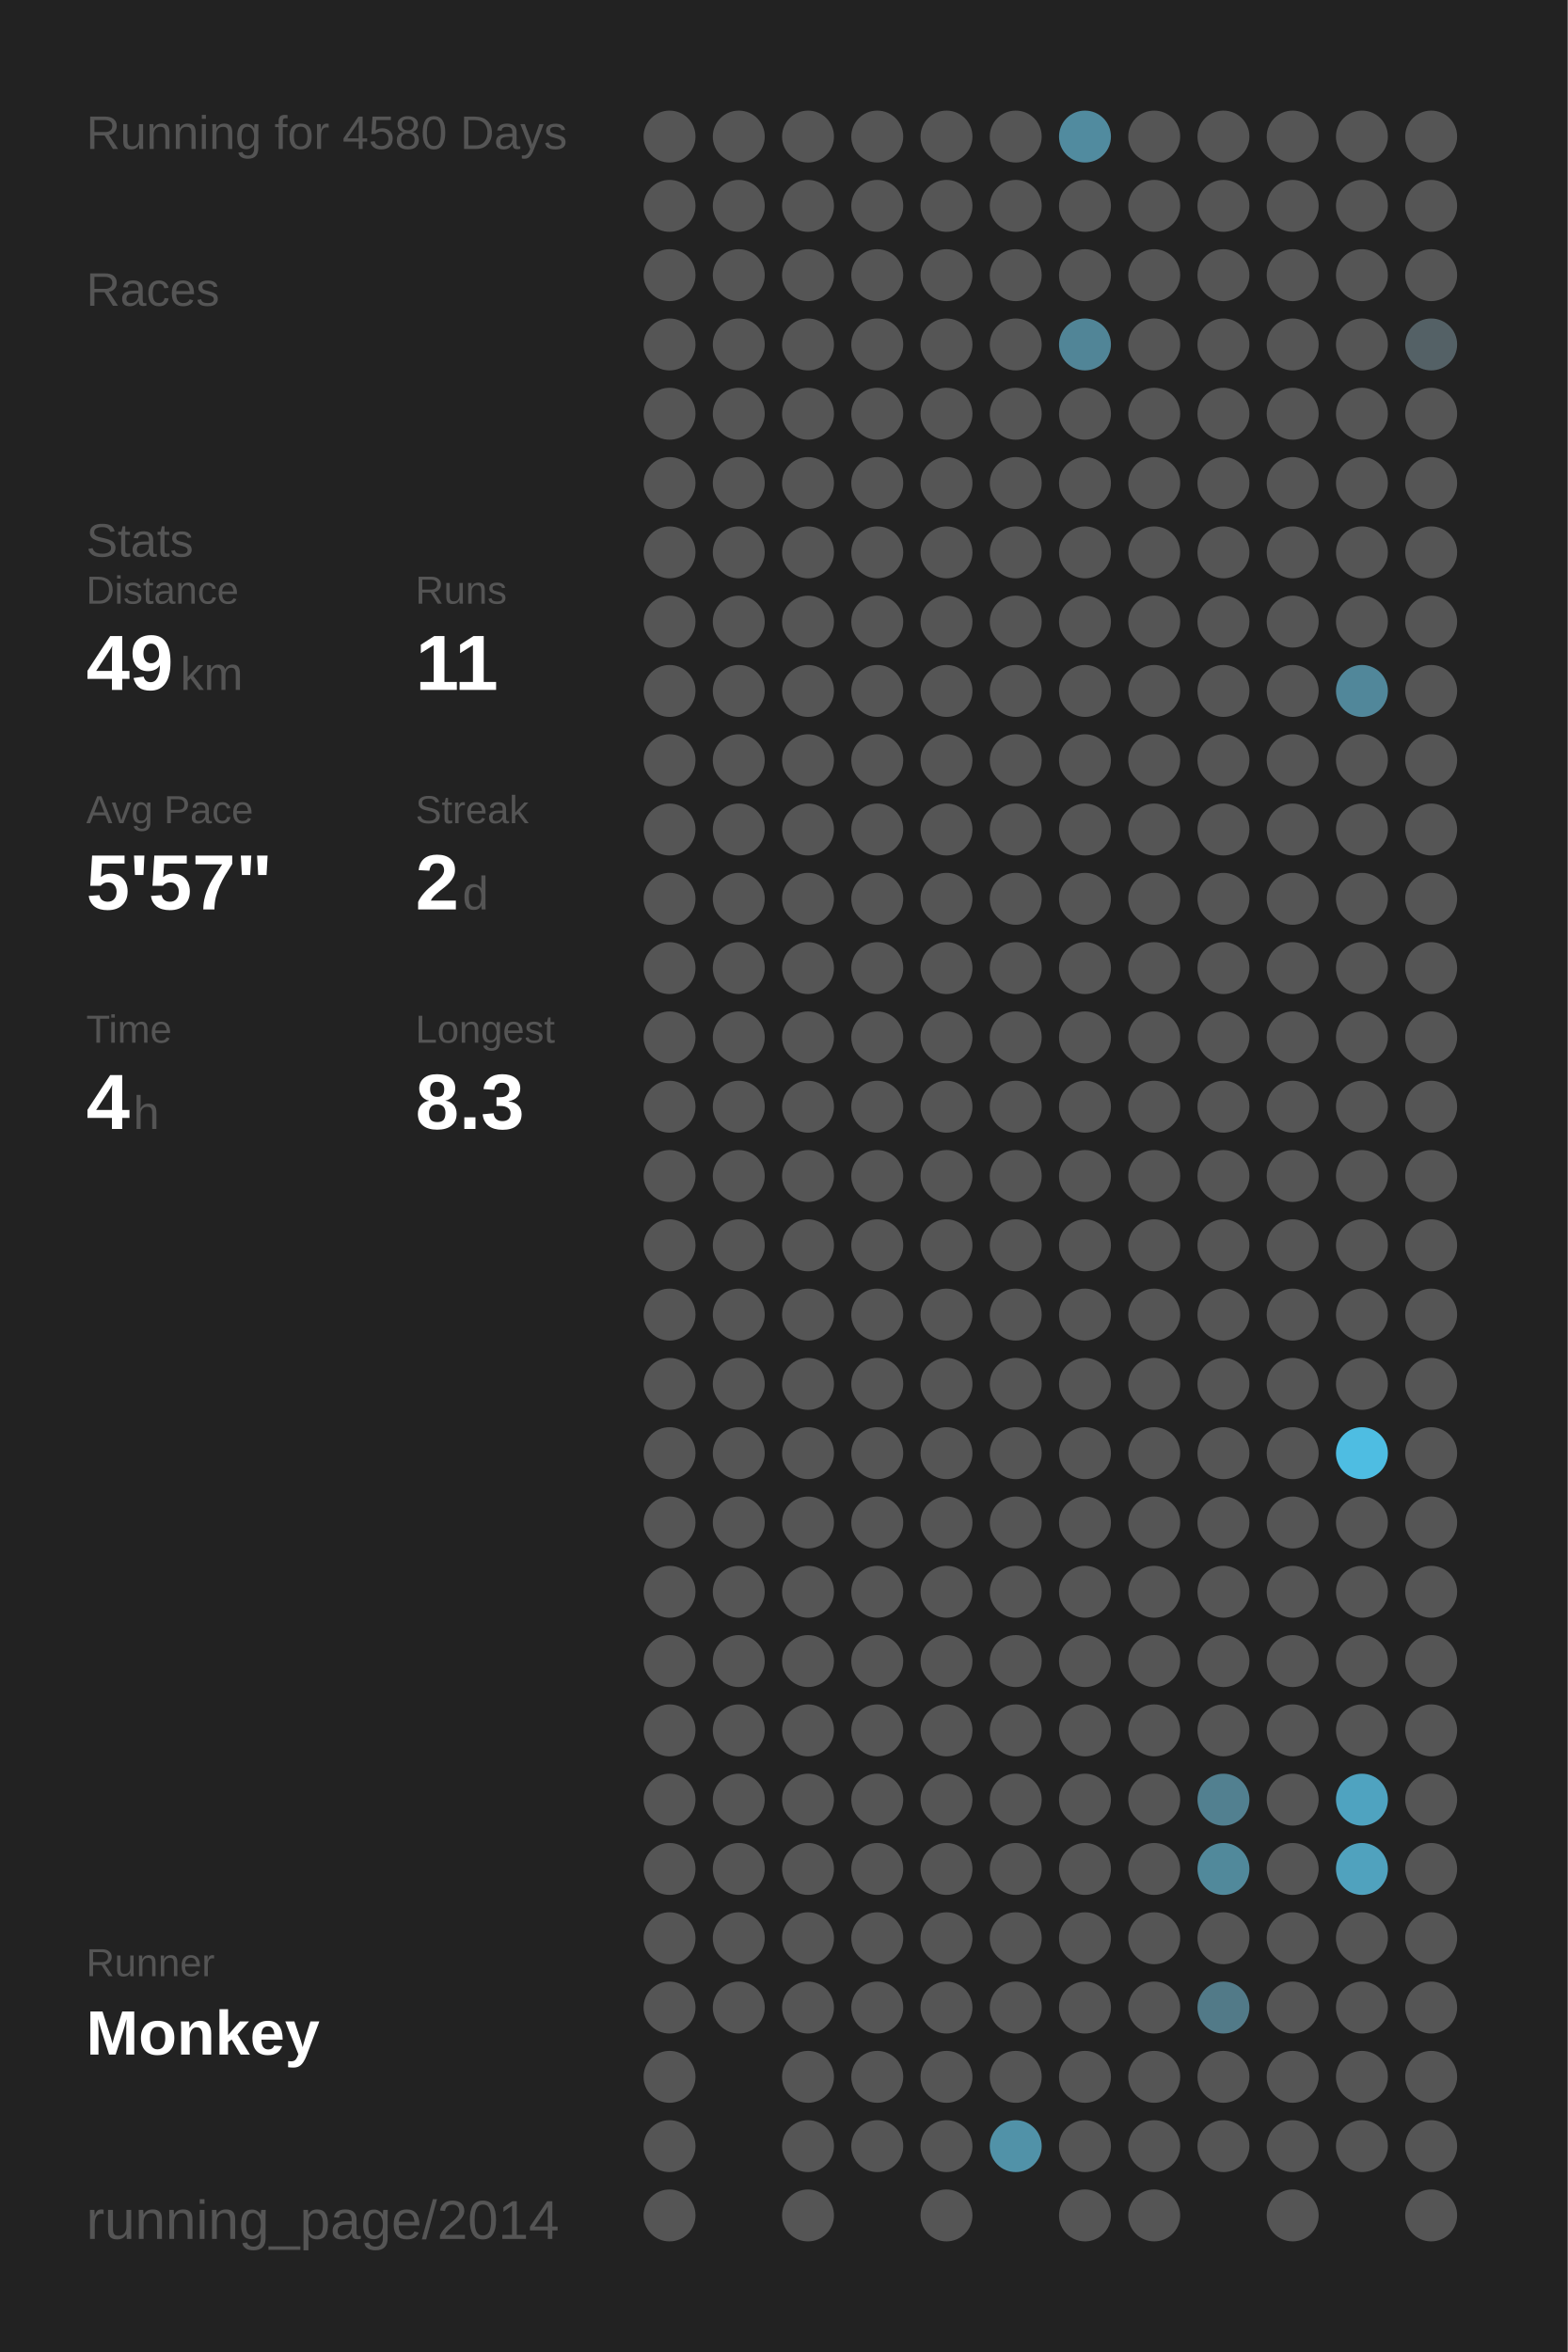
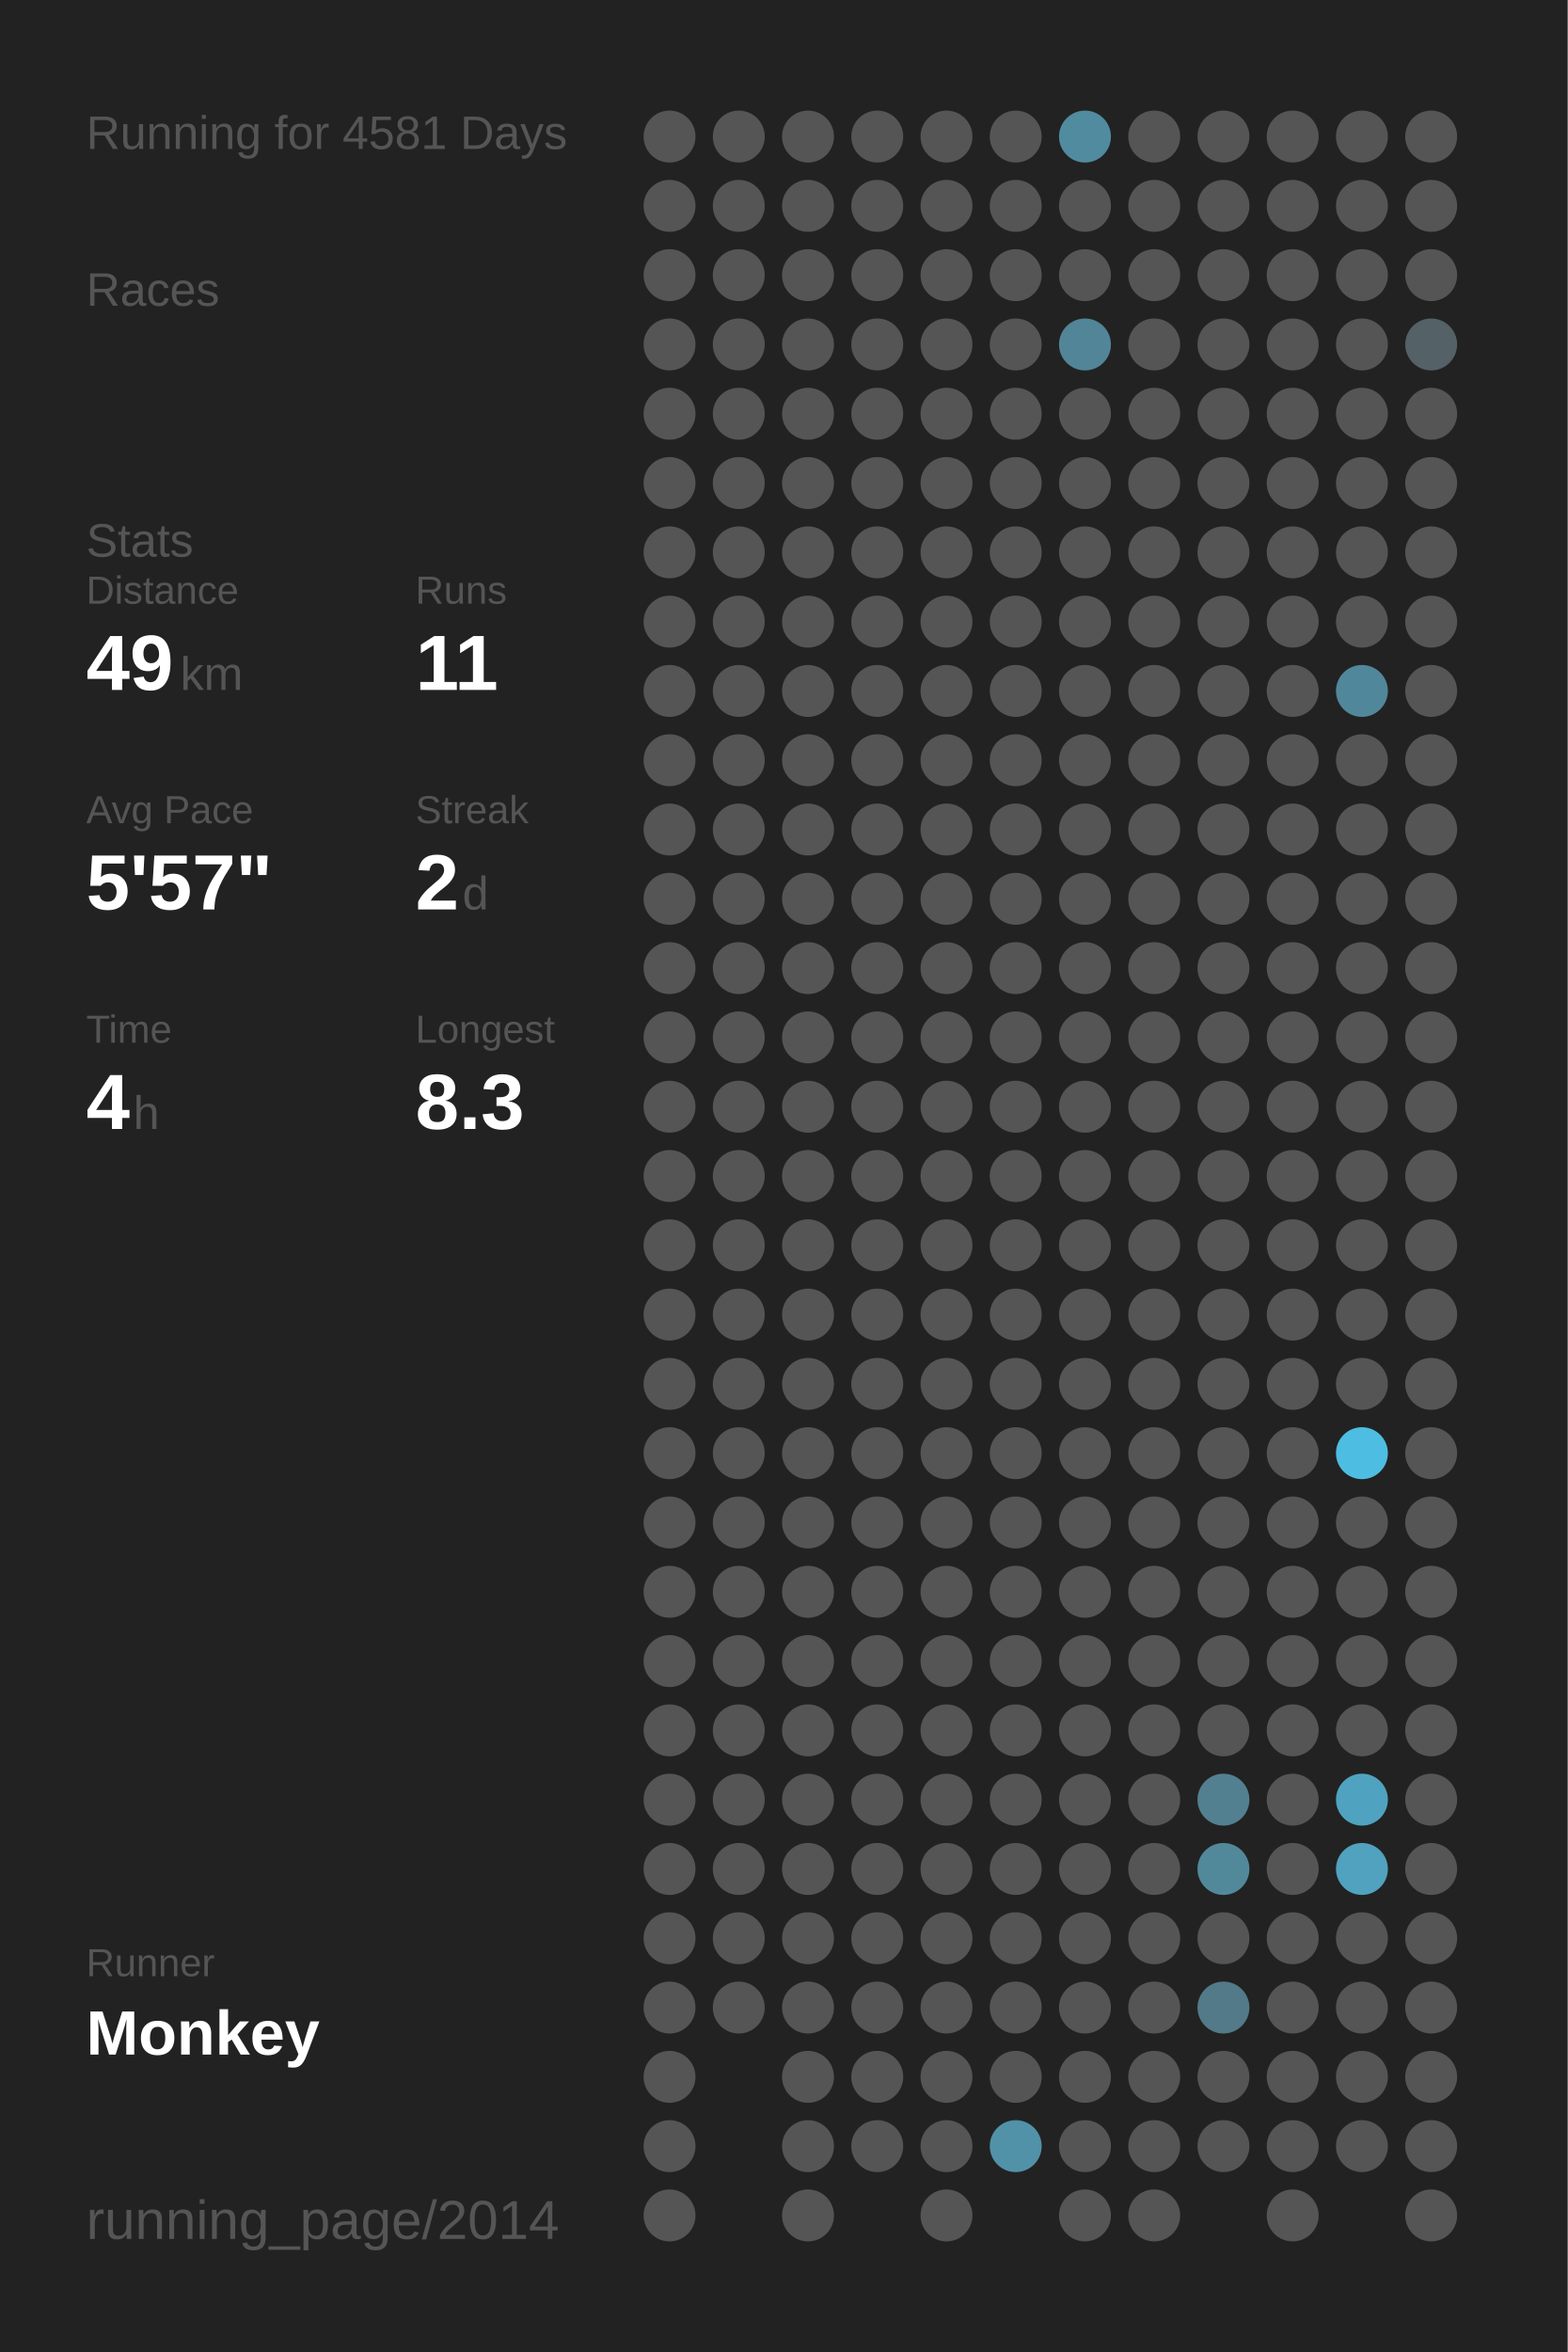
<svg xmlns="http://www.w3.org/2000/svg" baseProfile="full" height="300mm" version="1.1" viewBox="0,0,200,300" width="200mm">
  <defs />
  <rect fill="#222222" height="300" width="200" x="0" y="0" />
-   <text fill="#555555" style="font-size:6px; font-family:Arial;" x="11" y="19">Running for 4580 Days</text>
+   <text fill="#555555" style="font-size:6px; font-family:Arial;" x="11" y="19">Running for 4581 Days</text>
  <text fill="#555555" style="font-size:6px; font-family:Arial;" x="11" y="39">Races</text>
  <text fill="#555555" style="font-size:6px; font-family:Arial;" x="11" y="71">Stats</text>
  <text fill="#555555" style="font-size:5px; font-family:Arial;" x="11" y="77">Distance</text>
  <text fill="#FFFFFF" style="font-size:10px; font-family:Arial; font-weight:bold;" x="11" y="88">49</text>
  <text fill="#555555" style="font-size:6px; font-family:Arial;" x="23" y="88">km</text>
  <text fill="#555555" style="font-size:5px; font-family:Arial;" x="53" y="77">Runs</text>
  <text fill="#FFFFFF" style="font-size:10px; font-family:Arial; font-weight:bold;" x="53" y="88">11</text>
  <text fill="#555555" style="font-size:5px; font-family:Arial;" x="11" y="105">Avg Pace</text>
  <text fill="#FFFFFF" style="font-size:10px; font-family:Arial; font-weight:bold;" x="11" y="116">5'57"</text>
  <text fill="#555555" style="font-size:5px; font-family:Arial;" x="53" y="105">Streak</text>
  <text fill="#FFFFFF" style="font-size:10px; font-family:Arial; font-weight:bold;" x="53" y="116">2</text>
  <text fill="#555555" style="font-size:6px; font-family:Arial;" x="59" y="116">d</text>
  <text fill="#555555" style="font-size:5px; font-family:Arial;" x="11" y="133">Time</text>
  <text fill="#FFFFFF" style="font-size:10px; font-family:Arial; font-weight:bold;" x="11" y="144">4</text>
  <text fill="#555555" style="font-size:6px; font-family:Arial;" x="17" y="144">h</text>
  <text fill="#555555" style="font-size:5px; font-family:Arial;" x="53" y="133">Longest</text>
  <text fill="#FFFFFF" style="font-size:10px; font-family:Arial; font-weight:bold;" x="53" y="144">8.3</text>
  <text fill="#555555" style="font-size:5px; font-family:Arial;" x="11" y="252.065">Runner</text>
  <text fill="#FFFFFF" style="font-size:8px; font-family:Arial; font-weight:bold;" x="11" y="262.065">Monkey</text>
  <text fill="#555555" style="font-size:7px; font-family:Arial;" x="11" y="285.581">running_page/2014</text>
  <circle cx="85.417" cy="17.419" fill="#555555" r="3.312" />
  <circle cx="85.417" cy="26.258" fill="#555555" r="3.312" />
  <circle cx="85.417" cy="35.097" fill="#555555" r="3.312" />
  <circle cx="85.417" cy="43.935" fill="#555555" r="3.312" />
  <circle cx="85.417" cy="52.774" fill="#555555" r="3.312" />
  <circle cx="85.417" cy="61.613" fill="#555555" r="3.312" />
  <circle cx="85.417" cy="70.452" fill="#555555" r="3.312" />
  <circle cx="85.417" cy="79.29" fill="#555555" r="3.312" />
  <circle cx="85.417" cy="88.129" fill="#555555" r="3.312" />
  <circle cx="85.417" cy="96.968" fill="#555555" r="3.312" />
  <circle cx="85.417" cy="105.806" fill="#555555" r="3.312" />
  <circle cx="85.417" cy="114.645" fill="#555555" r="3.312" />
  <circle cx="85.417" cy="123.484" fill="#555555" r="3.312" />
  <circle cx="85.417" cy="132.323" fill="#555555" r="3.312" />
  <circle cx="85.417" cy="141.161" fill="#555555" r="3.312" />
  <circle cx="85.417" cy="150" fill="#555555" r="3.312" />
  <circle cx="85.417" cy="158.839" fill="#555555" r="3.312" />
  <circle cx="85.417" cy="167.677" fill="#555555" r="3.312" />
  <circle cx="85.417" cy="176.516" fill="#555555" r="3.312" />
  <circle cx="85.417" cy="185.355" fill="#555555" r="3.312" />
  <circle cx="85.417" cy="194.194" fill="#555555" r="3.312" />
  <circle cx="85.417" cy="203.032" fill="#555555" r="3.312" />
  <circle cx="85.417" cy="211.871" fill="#555555" r="3.312" />
  <circle cx="85.417" cy="220.71" fill="#555555" r="3.312" />
  <circle cx="85.417" cy="229.548" fill="#555555" r="3.312" />
  <circle cx="85.417" cy="238.387" fill="#555555" r="3.312" />
  <circle cx="85.417" cy="247.226" fill="#555555" r="3.312" />
  <circle cx="85.417" cy="256.065" fill="#555555" r="3.312" />
  <circle cx="85.417" cy="264.903" fill="#555555" r="3.312" />
  <circle cx="85.417" cy="273.742" fill="#555555" r="3.312" />
  <circle cx="85.417" cy="282.581" fill="#555555" r="3.312" />
  <circle cx="94.25" cy="17.419" fill="#555555" r="3.312" />
  <circle cx="94.25" cy="26.258" fill="#555555" r="3.312" />
  <circle cx="94.25" cy="35.097" fill="#555555" r="3.312" />
  <circle cx="94.25" cy="43.935" fill="#555555" r="3.312" />
  <circle cx="94.25" cy="52.774" fill="#555555" r="3.312" />
  <circle cx="94.25" cy="61.613" fill="#555555" r="3.312" />
  <circle cx="94.25" cy="70.452" fill="#555555" r="3.312" />
  <circle cx="94.25" cy="79.29" fill="#555555" r="3.312" />
  <circle cx="94.25" cy="88.129" fill="#555555" r="3.312" />
  <circle cx="94.25" cy="96.968" fill="#555555" r="3.312" />
  <circle cx="94.25" cy="105.806" fill="#555555" r="3.312" />
  <circle cx="94.25" cy="114.645" fill="#555555" r="3.312" />
  <circle cx="94.25" cy="123.484" fill="#555555" r="3.312" />
  <circle cx="94.25" cy="132.323" fill="#555555" r="3.312" />
  <circle cx="94.25" cy="141.161" fill="#555555" r="3.312" />
  <circle cx="94.25" cy="150" fill="#555555" r="3.312" />
  <circle cx="94.25" cy="158.839" fill="#555555" r="3.312" />
  <circle cx="94.25" cy="167.677" fill="#555555" r="3.312" />
  <circle cx="94.25" cy="176.516" fill="#555555" r="3.312" />
  <circle cx="94.25" cy="185.355" fill="#555555" r="3.312" />
  <circle cx="94.25" cy="194.194" fill="#555555" r="3.312" />
  <circle cx="94.25" cy="203.032" fill="#555555" r="3.312" />
  <circle cx="94.25" cy="211.871" fill="#555555" r="3.312" />
  <circle cx="94.25" cy="220.71" fill="#555555" r="3.312" />
  <circle cx="94.25" cy="229.548" fill="#555555" r="3.312" />
  <circle cx="94.25" cy="238.387" fill="#555555" r="3.312" />
  <circle cx="94.25" cy="247.226" fill="#555555" r="3.312" />
  <circle cx="94.25" cy="256.065" fill="#555555" r="3.312" />
  <circle cx="103.083" cy="17.419" fill="#555555" r="3.312" />
  <circle cx="103.083" cy="26.258" fill="#555555" r="3.312" />
  <circle cx="103.083" cy="35.097" fill="#555555" r="3.312" />
  <circle cx="103.083" cy="43.935" fill="#555555" r="3.312" />
  <circle cx="103.083" cy="52.774" fill="#555555" r="3.312" />
  <circle cx="103.083" cy="61.613" fill="#555555" r="3.312" />
  <circle cx="103.083" cy="70.452" fill="#555555" r="3.312" />
  <circle cx="103.083" cy="79.29" fill="#555555" r="3.312" />
  <circle cx="103.083" cy="88.129" fill="#555555" r="3.312" />
  <circle cx="103.083" cy="96.968" fill="#555555" r="3.312" />
  <circle cx="103.083" cy="105.806" fill="#555555" r="3.312" />
  <circle cx="103.083" cy="114.645" fill="#555555" r="3.312" />
  <circle cx="103.083" cy="123.484" fill="#555555" r="3.312" />
  <circle cx="103.083" cy="132.323" fill="#555555" r="3.312" />
  <circle cx="103.083" cy="141.161" fill="#555555" r="3.312" />
  <circle cx="103.083" cy="150" fill="#555555" r="3.312" />
  <circle cx="103.083" cy="158.839" fill="#555555" r="3.312" />
  <circle cx="103.083" cy="167.677" fill="#555555" r="3.312" />
  <circle cx="103.083" cy="176.516" fill="#555555" r="3.312" />
  <circle cx="103.083" cy="185.355" fill="#555555" r="3.312" />
  <circle cx="103.083" cy="194.194" fill="#555555" r="3.312" />
  <circle cx="103.083" cy="203.032" fill="#555555" r="3.312" />
  <circle cx="103.083" cy="211.871" fill="#555555" r="3.312" />
  <circle cx="103.083" cy="220.71" fill="#555555" r="3.312" />
  <circle cx="103.083" cy="229.548" fill="#555555" r="3.312" />
  <circle cx="103.083" cy="238.387" fill="#555555" r="3.312" />
  <circle cx="103.083" cy="247.226" fill="#555555" r="3.312" />
  <circle cx="103.083" cy="256.065" fill="#555555" r="3.312" />
  <circle cx="103.083" cy="264.903" fill="#555555" r="3.312" />
  <circle cx="103.083" cy="273.742" fill="#555555" r="3.312" />
  <circle cx="103.083" cy="282.581" fill="#555555" r="3.312" />
  <circle cx="111.917" cy="17.419" fill="#555555" r="3.312" />
  <circle cx="111.917" cy="26.258" fill="#555555" r="3.312" />
  <circle cx="111.917" cy="35.097" fill="#555555" r="3.312" />
  <circle cx="111.917" cy="43.935" fill="#555555" r="3.312" />
  <circle cx="111.917" cy="52.774" fill="#555555" r="3.312" />
  <circle cx="111.917" cy="61.613" fill="#555555" r="3.312" />
  <circle cx="111.917" cy="70.452" fill="#555555" r="3.312" />
  <circle cx="111.917" cy="79.29" fill="#555555" r="3.312" />
  <circle cx="111.917" cy="88.129" fill="#555555" r="3.312" />
  <circle cx="111.917" cy="96.968" fill="#555555" r="3.312" />
  <circle cx="111.917" cy="105.806" fill="#555555" r="3.312" />
  <circle cx="111.917" cy="114.645" fill="#555555" r="3.312" />
  <circle cx="111.917" cy="123.484" fill="#555555" r="3.312" />
  <circle cx="111.917" cy="132.323" fill="#555555" r="3.312" />
  <circle cx="111.917" cy="141.161" fill="#555555" r="3.312" />
  <circle cx="111.917" cy="150" fill="#555555" r="3.312" />
  <circle cx="111.917" cy="158.839" fill="#555555" r="3.312" />
  <circle cx="111.917" cy="167.677" fill="#555555" r="3.312" />
  <circle cx="111.917" cy="176.516" fill="#555555" r="3.312" />
  <circle cx="111.917" cy="185.355" fill="#555555" r="3.312" />
  <circle cx="111.917" cy="194.194" fill="#555555" r="3.312" />
  <circle cx="111.917" cy="203.032" fill="#555555" r="3.312" />
  <circle cx="111.917" cy="211.871" fill="#555555" r="3.312" />
  <circle cx="111.917" cy="220.71" fill="#555555" r="3.312" />
  <circle cx="111.917" cy="229.548" fill="#555555" r="3.312" />
  <circle cx="111.917" cy="238.387" fill="#555555" r="3.312" />
  <circle cx="111.917" cy="247.226" fill="#555555" r="3.312" />
  <circle cx="111.917" cy="256.065" fill="#555555" r="3.312" />
  <circle cx="111.917" cy="264.903" fill="#555555" r="3.312" />
  <circle cx="111.917" cy="273.742" fill="#555555" r="3.312" />
  <circle cx="120.75" cy="17.419" fill="#555555" r="3.312" />
  <circle cx="120.75" cy="26.258" fill="#555555" r="3.312" />
  <circle cx="120.75" cy="35.097" fill="#555555" r="3.312" />
  <circle cx="120.75" cy="43.935" fill="#555555" r="3.312" />
  <circle cx="120.75" cy="52.774" fill="#555555" r="3.312" />
  <circle cx="120.75" cy="61.613" fill="#555555" r="3.312" />
  <circle cx="120.75" cy="70.452" fill="#555555" r="3.312" />
  <circle cx="120.75" cy="79.29" fill="#555555" r="3.312" />
  <circle cx="120.75" cy="88.129" fill="#555555" r="3.312" />
  <circle cx="120.75" cy="96.968" fill="#555555" r="3.312" />
  <circle cx="120.75" cy="105.806" fill="#555555" r="3.312" />
  <circle cx="120.75" cy="114.645" fill="#555555" r="3.312" />
  <circle cx="120.75" cy="123.484" fill="#555555" r="3.312" />
  <circle cx="120.75" cy="132.323" fill="#555555" r="3.312" />
  <circle cx="120.75" cy="141.161" fill="#555555" r="3.312" />
  <circle cx="120.75" cy="150" fill="#555555" r="3.312" />
  <circle cx="120.75" cy="158.839" fill="#555555" r="3.312" />
  <circle cx="120.75" cy="167.677" fill="#555555" r="3.312" />
  <circle cx="120.75" cy="176.516" fill="#555555" r="3.312" />
  <circle cx="120.75" cy="185.355" fill="#555555" r="3.312" />
  <circle cx="120.75" cy="194.194" fill="#555555" r="3.312" />
  <circle cx="120.75" cy="203.032" fill="#555555" r="3.312" />
  <circle cx="120.75" cy="211.871" fill="#555555" r="3.312" />
  <circle cx="120.75" cy="220.71" fill="#555555" r="3.312" />
  <circle cx="120.75" cy="229.548" fill="#555555" r="3.312" />
  <circle cx="120.75" cy="238.387" fill="#555555" r="3.312" />
  <circle cx="120.75" cy="247.226" fill="#555555" r="3.312" />
  <circle cx="120.75" cy="256.065" fill="#555555" r="3.312" />
  <circle cx="120.75" cy="264.903" fill="#555555" r="3.312" />
  <circle cx="120.75" cy="273.742" fill="#555555" r="3.312" />
  <circle cx="120.75" cy="282.581" fill="#555555" r="3.312" />
  <circle cx="129.583" cy="17.419" fill="#555555" r="3.312" />
  <circle cx="129.583" cy="26.258" fill="#555555" r="3.312" />
  <circle cx="129.583" cy="35.097" fill="#555555" r="3.312" />
  <circle cx="129.583" cy="43.935" fill="#555555" r="3.312" />
  <circle cx="129.583" cy="52.774" fill="#555555" r="3.312" />
  <circle cx="129.583" cy="61.613" fill="#555555" r="3.312" />
  <circle cx="129.583" cy="70.452" fill="#555555" r="3.312" />
  <circle cx="129.583" cy="79.29" fill="#555555" r="3.312" />
  <circle cx="129.583" cy="88.129" fill="#555555" r="3.312" />
  <circle cx="129.583" cy="96.968" fill="#555555" r="3.312" />
  <circle cx="129.583" cy="105.806" fill="#555555" r="3.312" />
  <circle cx="129.583" cy="114.645" fill="#555555" r="3.312" />
  <circle cx="129.583" cy="123.484" fill="#555555" r="3.312" />
  <circle cx="129.583" cy="132.323" fill="#555555" r="3.312" />
  <circle cx="129.583" cy="141.161" fill="#555555" r="3.312" />
  <circle cx="129.583" cy="150" fill="#555555" r="3.312" />
  <circle cx="129.583" cy="158.839" fill="#555555" r="3.312" />
  <circle cx="129.583" cy="167.677" fill="#555555" r="3.312" />
  <circle cx="129.583" cy="176.516" fill="#555555" r="3.312" />
  <circle cx="129.583" cy="185.355" fill="#555555" r="3.312" />
  <circle cx="129.583" cy="194.194" fill="#555555" r="3.312" />
  <circle cx="129.583" cy="203.032" fill="#555555" r="3.312" />
  <circle cx="129.583" cy="211.871" fill="#555555" r="3.312" />
  <circle cx="129.583" cy="220.71" fill="#555555" r="3.312" />
  <circle cx="129.583" cy="229.548" fill="#555555" r="3.312" />
  <circle cx="129.583" cy="238.387" fill="#555555" r="3.312" />
  <circle cx="129.583" cy="247.226" fill="#555555" r="3.312" />
  <circle cx="129.583" cy="256.065" fill="#555555" r="3.312" />
  <circle cx="129.583" cy="264.903" fill="#555555" r="3.312" />
  <circle cx="129.583" cy="273.742" fill="#5192a8" r="3.312" />
  <circle cx="138.417" cy="17.419" fill="#518b9f" r="3.312" />
  <circle cx="138.417" cy="26.258" fill="#555555" r="3.312" />
  <circle cx="138.417" cy="35.097" fill="#555555" r="3.312" />
  <circle cx="138.417" cy="43.935" fill="#518597" r="3.312" />
  <circle cx="138.417" cy="52.774" fill="#555555" r="3.312" />
  <circle cx="138.417" cy="61.613" fill="#555555" r="3.312" />
  <circle cx="138.417" cy="70.452" fill="#555555" r="3.312" />
  <circle cx="138.417" cy="79.29" fill="#555555" r="3.312" />
  <circle cx="138.417" cy="88.129" fill="#555555" r="3.312" />
  <circle cx="138.417" cy="96.968" fill="#555555" r="3.312" />
  <circle cx="138.417" cy="105.806" fill="#555555" r="3.312" />
  <circle cx="138.417" cy="114.645" fill="#555555" r="3.312" />
  <circle cx="138.417" cy="123.484" fill="#555555" r="3.312" />
  <circle cx="138.417" cy="132.323" fill="#555555" r="3.312" />
  <circle cx="138.417" cy="141.161" fill="#555555" r="3.312" />
  <circle cx="138.417" cy="150" fill="#555555" r="3.312" />
  <circle cx="138.417" cy="158.839" fill="#555555" r="3.312" />
  <circle cx="138.417" cy="167.677" fill="#555555" r="3.312" />
  <circle cx="138.417" cy="176.516" fill="#555555" r="3.312" />
  <circle cx="138.417" cy="185.355" fill="#555555" r="3.312" />
  <circle cx="138.417" cy="194.194" fill="#555555" r="3.312" />
  <circle cx="138.417" cy="203.032" fill="#555555" r="3.312" />
  <circle cx="138.417" cy="211.871" fill="#555555" r="3.312" />
  <circle cx="138.417" cy="220.71" fill="#555555" r="3.312" />
  <circle cx="138.417" cy="229.548" fill="#555555" r="3.312" />
  <circle cx="138.417" cy="238.387" fill="#555555" r="3.312" />
  <circle cx="138.417" cy="247.226" fill="#555555" r="3.312" />
  <circle cx="138.417" cy="256.065" fill="#555555" r="3.312" />
  <circle cx="138.417" cy="264.903" fill="#555555" r="3.312" />
  <circle cx="138.417" cy="273.742" fill="#555555" r="3.312" />
  <circle cx="138.417" cy="282.581" fill="#555555" r="3.312" />
  <circle cx="147.25" cy="17.419" fill="#555555" r="3.312" />
  <circle cx="147.25" cy="26.258" fill="#555555" r="3.312" />
  <circle cx="147.25" cy="35.097" fill="#555555" r="3.312" />
  <circle cx="147.25" cy="43.935" fill="#555555" r="3.312" />
  <circle cx="147.25" cy="52.774" fill="#555555" r="3.312" />
  <circle cx="147.25" cy="61.613" fill="#555555" r="3.312" />
  <circle cx="147.25" cy="70.452" fill="#555555" r="3.312" />
  <circle cx="147.25" cy="79.29" fill="#555555" r="3.312" />
  <circle cx="147.25" cy="88.129" fill="#555555" r="3.312" />
  <circle cx="147.25" cy="96.968" fill="#555555" r="3.312" />
  <circle cx="147.25" cy="105.806" fill="#555555" r="3.312" />
  <circle cx="147.25" cy="114.645" fill="#555555" r="3.312" />
  <circle cx="147.25" cy="123.484" fill="#555555" r="3.312" />
  <circle cx="147.25" cy="132.323" fill="#555555" r="3.312" />
  <circle cx="147.25" cy="141.161" fill="#555555" r="3.312" />
  <circle cx="147.25" cy="150" fill="#555555" r="3.312" />
  <circle cx="147.25" cy="158.839" fill="#555555" r="3.312" />
  <circle cx="147.25" cy="167.677" fill="#555555" r="3.312" />
  <circle cx="147.25" cy="176.516" fill="#555555" r="3.312" />
  <circle cx="147.25" cy="185.355" fill="#555555" r="3.312" />
  <circle cx="147.25" cy="194.194" fill="#555555" r="3.312" />
  <circle cx="147.25" cy="203.032" fill="#555555" r="3.312" />
  <circle cx="147.25" cy="211.871" fill="#555555" r="3.312" />
  <circle cx="147.25" cy="220.71" fill="#555555" r="3.312" />
  <circle cx="147.25" cy="229.548" fill="#555555" r="3.312" />
  <circle cx="147.25" cy="238.387" fill="#555555" r="3.312" />
  <circle cx="147.25" cy="247.226" fill="#555555" r="3.312" />
  <circle cx="147.25" cy="256.065" fill="#555555" r="3.312" />
  <circle cx="147.25" cy="264.903" fill="#555555" r="3.312" />
  <circle cx="147.25" cy="273.742" fill="#555555" r="3.312" />
  <circle cx="147.25" cy="282.581" fill="#555555" r="3.312" />
  <circle cx="156.083" cy="17.419" fill="#555555" r="3.312" />
  <circle cx="156.083" cy="26.258" fill="#555555" r="3.312" />
  <circle cx="156.083" cy="35.097" fill="#555555" r="3.312" />
  <circle cx="156.083" cy="43.935" fill="#555555" r="3.312" />
  <circle cx="156.083" cy="52.774" fill="#555555" r="3.312" />
  <circle cx="156.083" cy="61.613" fill="#555555" r="3.312" />
  <circle cx="156.083" cy="70.452" fill="#555555" r="3.312" />
  <circle cx="156.083" cy="79.29" fill="#555555" r="3.312" />
  <circle cx="156.083" cy="88.129" fill="#555555" r="3.312" />
  <circle cx="156.083" cy="96.968" fill="#555555" r="3.312" />
  <circle cx="156.083" cy="105.806" fill="#555555" r="3.312" />
  <circle cx="156.083" cy="114.645" fill="#555555" r="3.312" />
  <circle cx="156.083" cy="123.484" fill="#555555" r="3.312" />
  <circle cx="156.083" cy="132.323" fill="#555555" r="3.312" />
  <circle cx="156.083" cy="141.161" fill="#555555" r="3.312" />
  <circle cx="156.083" cy="150" fill="#555555" r="3.312" />
  <circle cx="156.083" cy="158.839" fill="#555555" r="3.312" />
  <circle cx="156.083" cy="167.677" fill="#555555" r="3.312" />
  <circle cx="156.083" cy="176.516" fill="#555555" r="3.312" />
  <circle cx="156.083" cy="185.355" fill="#555555" r="3.312" />
  <circle cx="156.083" cy="194.194" fill="#555555" r="3.312" />
  <circle cx="156.083" cy="203.032" fill="#555555" r="3.312" />
  <circle cx="156.083" cy="211.871" fill="#555555" r="3.312" />
  <circle cx="156.083" cy="220.71" fill="#555555" r="3.312" />
  <circle cx="156.083" cy="229.548" fill="#528090" r="3.312" />
  <circle cx="156.083" cy="238.387" fill="#51899b" r="3.312" />
  <circle cx="156.083" cy="247.226" fill="#555555" r="3.312" />
  <circle cx="156.083" cy="256.065" fill="#527a88" r="3.312" />
  <circle cx="156.083" cy="264.903" fill="#555555" r="3.312" />
  <circle cx="156.083" cy="273.742" fill="#555555" r="3.312" />
  <circle cx="164.917" cy="17.419" fill="#555555" r="3.312" />
  <circle cx="164.917" cy="26.258" fill="#555555" r="3.312" />
  <circle cx="164.917" cy="35.097" fill="#555555" r="3.312" />
  <circle cx="164.917" cy="43.935" fill="#555555" r="3.312" />
  <circle cx="164.917" cy="52.774" fill="#555555" r="3.312" />
  <circle cx="164.917" cy="61.613" fill="#555555" r="3.312" />
  <circle cx="164.917" cy="70.452" fill="#555555" r="3.312" />
  <circle cx="164.917" cy="79.29" fill="#555555" r="3.312" />
  <circle cx="164.917" cy="88.129" fill="#555555" r="3.312" />
  <circle cx="164.917" cy="96.968" fill="#555555" r="3.312" />
  <circle cx="164.917" cy="105.806" fill="#555555" r="3.312" />
  <circle cx="164.917" cy="114.645" fill="#555555" r="3.312" />
  <circle cx="164.917" cy="123.484" fill="#555555" r="3.312" />
  <circle cx="164.917" cy="132.323" fill="#555555" r="3.312" />
  <circle cx="164.917" cy="141.161" fill="#555555" r="3.312" />
  <circle cx="164.917" cy="150" fill="#555555" r="3.312" />
  <circle cx="164.917" cy="158.839" fill="#555555" r="3.312" />
  <circle cx="164.917" cy="167.677" fill="#555555" r="3.312" />
  <circle cx="164.917" cy="176.516" fill="#555555" r="3.312" />
  <circle cx="164.917" cy="185.355" fill="#555555" r="3.312" />
  <circle cx="164.917" cy="194.194" fill="#555555" r="3.312" />
  <circle cx="164.917" cy="203.032" fill="#555555" r="3.312" />
  <circle cx="164.917" cy="211.871" fill="#555555" r="3.312" />
  <circle cx="164.917" cy="220.71" fill="#555555" r="3.312" />
  <circle cx="164.917" cy="229.548" fill="#555555" r="3.312" />
  <circle cx="164.917" cy="238.387" fill="#555555" r="3.312" />
  <circle cx="164.917" cy="247.226" fill="#555555" r="3.312" />
  <circle cx="164.917" cy="256.065" fill="#555555" r="3.312" />
  <circle cx="164.917" cy="264.903" fill="#555555" r="3.312" />
  <circle cx="164.917" cy="273.742" fill="#555555" r="3.312" />
  <circle cx="164.917" cy="282.581" fill="#555555" r="3.312" />
  <circle cx="173.75" cy="17.419" fill="#555555" r="3.312" />
  <circle cx="173.75" cy="26.258" fill="#555555" r="3.312" />
  <circle cx="173.75" cy="35.097" fill="#555555" r="3.312" />
  <circle cx="173.75" cy="43.935" fill="#555555" r="3.312" />
  <circle cx="173.75" cy="52.774" fill="#555555" r="3.312" />
  <circle cx="173.75" cy="61.613" fill="#555555" r="3.312" />
  <circle cx="173.75" cy="70.452" fill="#555555" r="3.312" />
  <circle cx="173.75" cy="79.29" fill="#555555" r="3.312" />
  <circle cx="173.75" cy="88.129" fill="#51879a" r="3.312" />
  <circle cx="173.75" cy="96.968" fill="#555555" r="3.312" />
  <circle cx="173.75" cy="105.806" fill="#555555" r="3.312" />
  <circle cx="173.75" cy="114.645" fill="#555555" r="3.312" />
  <circle cx="173.75" cy="123.484" fill="#555555" r="3.312" />
  <circle cx="173.75" cy="132.323" fill="#555555" r="3.312" />
  <circle cx="173.75" cy="141.161" fill="#555555" r="3.312" />
  <circle cx="173.75" cy="150" fill="#555555" r="3.312" />
  <circle cx="173.75" cy="158.839" fill="#555555" r="3.312" />
  <circle cx="173.75" cy="167.677" fill="#555555" r="3.312" />
  <circle cx="173.75" cy="176.516" fill="#555555" r="3.312" />
  <circle cx="173.75" cy="185.355" fill="#4ebde2" r="3.312" />
  <circle cx="173.75" cy="194.194" fill="#555555" r="3.312" />
  <circle cx="173.75" cy="203.032" fill="#555555" r="3.312" />
  <circle cx="173.75" cy="211.871" fill="#555555" r="3.312" />
  <circle cx="173.75" cy="220.71" fill="#555555" r="3.312" />
  <circle cx="173.75" cy="229.548" fill="#4fa3c0" r="3.312" />
  <circle cx="173.75" cy="238.387" fill="#50a2be" r="3.312" />
  <circle cx="173.75" cy="247.226" fill="#555555" r="3.312" />
  <circle cx="173.75" cy="256.065" fill="#555555" r="3.312" />
  <circle cx="173.75" cy="264.903" fill="#555555" r="3.312" />
  <circle cx="173.75" cy="273.742" fill="#555555" r="3.312" />
  <circle cx="182.583" cy="17.419" fill="#555555" r="3.312" />
  <circle cx="182.583" cy="26.258" fill="#555555" r="3.312" />
  <circle cx="182.583" cy="35.097" fill="#555555" r="3.312" />
  <circle cx="182.583" cy="43.935" fill="#546166" r="3.312" />
  <circle cx="182.583" cy="52.774" fill="#555555" r="3.312" />
  <circle cx="182.583" cy="61.613" fill="#555555" r="3.312" />
  <circle cx="182.583" cy="70.452" fill="#555555" r="3.312" />
  <circle cx="182.583" cy="79.29" fill="#555555" r="3.312" />
  <circle cx="182.583" cy="88.129" fill="#555555" r="3.312" />
  <circle cx="182.583" cy="96.968" fill="#555555" r="3.312" />
  <circle cx="182.583" cy="105.806" fill="#555555" r="3.312" />
  <circle cx="182.583" cy="114.645" fill="#555555" r="3.312" />
  <circle cx="182.583" cy="123.484" fill="#555555" r="3.312" />
  <circle cx="182.583" cy="132.323" fill="#555555" r="3.312" />
  <circle cx="182.583" cy="141.161" fill="#555555" r="3.312" />
  <circle cx="182.583" cy="150" fill="#555555" r="3.312" />
  <circle cx="182.583" cy="158.839" fill="#555555" r="3.312" />
  <circle cx="182.583" cy="167.677" fill="#555555" r="3.312" />
  <circle cx="182.583" cy="176.516" fill="#555555" r="3.312" />
  <circle cx="182.583" cy="185.355" fill="#555555" r="3.312" />
  <circle cx="182.583" cy="194.194" fill="#555555" r="3.312" />
  <circle cx="182.583" cy="203.032" fill="#555555" r="3.312" />
  <circle cx="182.583" cy="211.871" fill="#555555" r="3.312" />
  <circle cx="182.583" cy="220.71" fill="#555555" r="3.312" />
  <circle cx="182.583" cy="229.548" fill="#555555" r="3.312" />
  <circle cx="182.583" cy="238.387" fill="#555555" r="3.312" />
  <circle cx="182.583" cy="247.226" fill="#555555" r="3.312" />
  <circle cx="182.583" cy="256.065" fill="#555555" r="3.312" />
  <circle cx="182.583" cy="264.903" fill="#555555" r="3.312" />
  <circle cx="182.583" cy="273.742" fill="#555555" r="3.312" />
  <circle cx="182.583" cy="282.581" fill="#555555" r="3.312" />
</svg>
